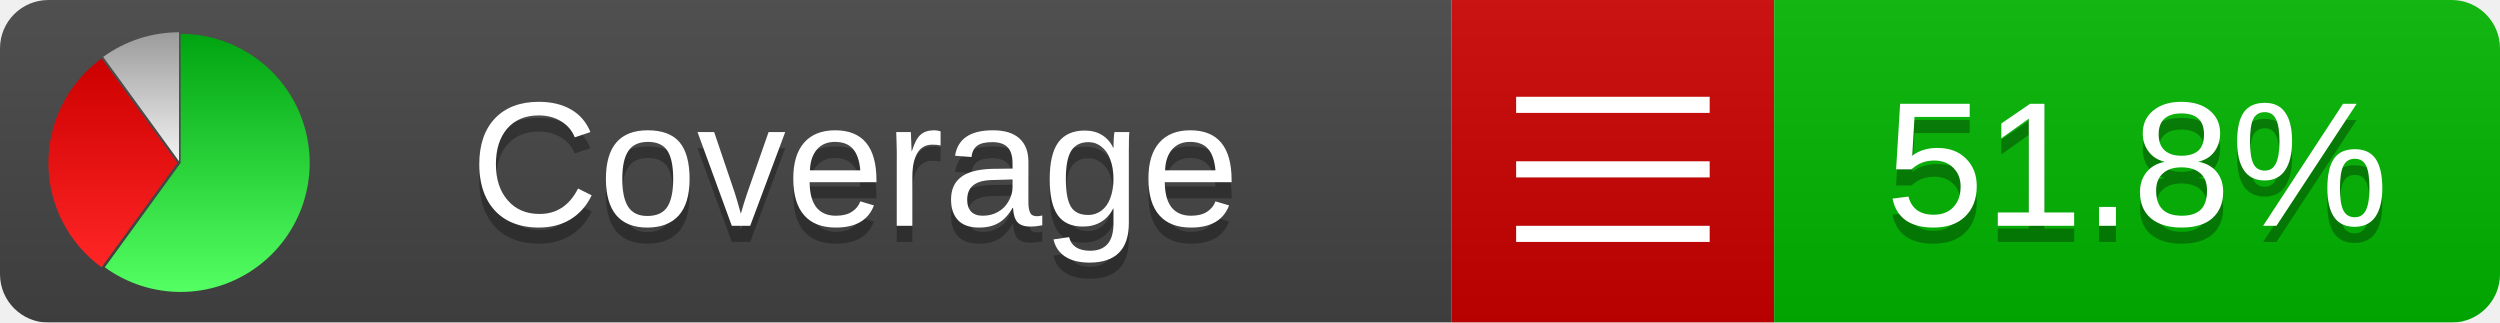
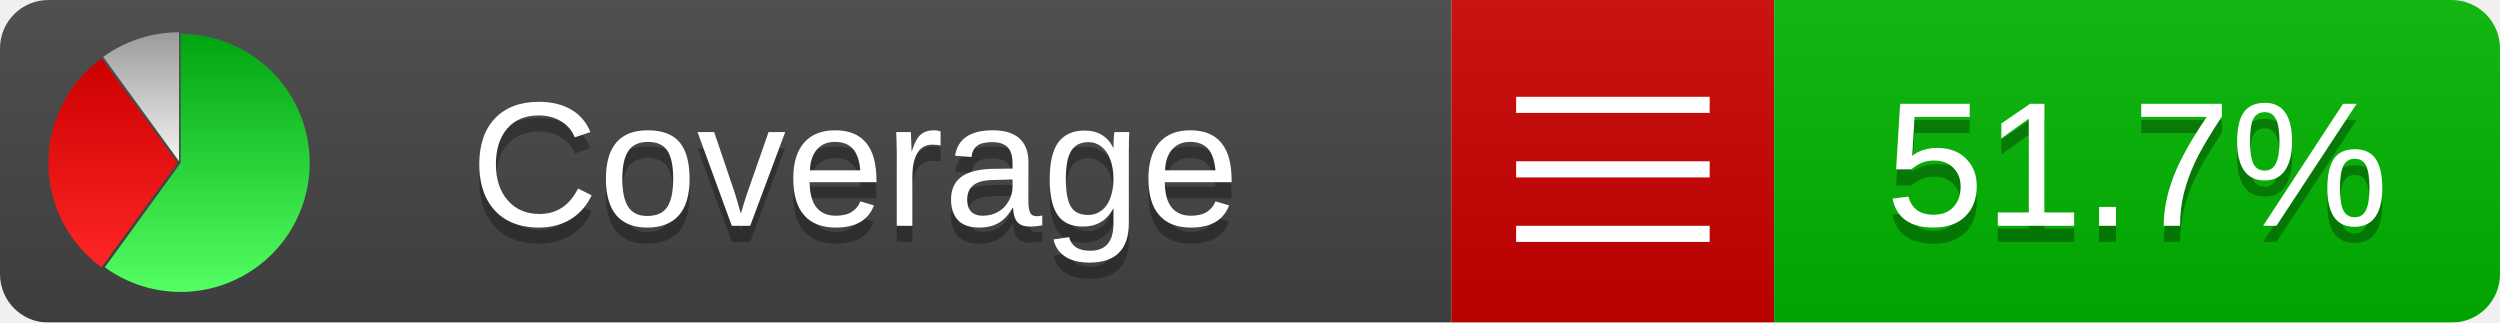
<svg xmlns="http://www.w3.org/2000/svg" xmlns:xlink="http://www.w3.org/1999/xlink" width="155" height="20">
  <style type="text/css">
          
            @keyframes fadeout {
              0 % { visibility: visible; opacity: 1; }
              40% { visibility: visible; opacity: 1; }
              50% { visibility: hidden; opacity: 0; }
              90% { visibility: hidden; opacity: 0; }
              100% { visibility: visible; opacity: 1; }
            }
            @keyframes fadein {
              0% { visibility: hidden; opacity: 0; }
              40% { visibility: hidden; opacity: 0; }
              50% { visibility: visible; opacity: 1; }
              90% { visibility: visible; opacity: 1; }
              100% { visibility: hidden; opacity: 0; }
            }
            .linecoverage {
                animation-duration: 10s;
                animation-name: fadeout;
                animation-iteration-count: infinite;
            }
            .branchcoverage {
                animation-duration: 10s;
                animation-name: fadein;
                animation-iteration-count: infinite;
            }
          
    </style>
  <defs>
    <linearGradient id="gradient" x2="0" y2="100%">
      <stop offset="0" stop-color="#bbb" stop-opacity=".1" />
      <stop offset="1" stop-opacity=".1" />
    </linearGradient>
    <linearGradient id="green" x2="0" y2="100%">
      <stop offset="0" stop-color="#00A410" />
      <stop offset="1" stop-color="#53FF63" />
    </linearGradient>
    <linearGradient id="red" x2="0" y2="100%">
      <stop offset="0" stop-color="#C00" />
      <stop offset="1" stop-color="#FF2525" />
    </linearGradient>
    <linearGradient id="gray" x2="0" y2="100%">
      <stop offset="0" stop-color="#9B9B9B" />
      <stop offset="1" stop-color="#F3F3F3" />
    </linearGradient>
    <mask id="mask">
      <rect width="155" height="20" rx="3" fill="#fff" />
    </mask>
    <g id="icon">
      <path style="fill:url(#green);" d="M205,202.5 l0,-200 a200,200 0 1,1 -117.558,361.803 z" />
      <path style="fill:url(#red);" d="M200,202.5 l-117.558,161.803 a200,200 0 0,1 0,-323.607 z" />
      <path style="fill:url(#gray);" d="M202.5,200 l-117.558,-161.803 a200,200 0 0,1 117.558,-38.196 z" />
    </g>
  </defs>
  <g mask="url(#mask)">
    <rect x="0" y="0" width="90" height="20" fill="#444" />
    <rect x="90" y="0" width="20" height="20" fill="#c00" />
    <rect x="110" y="0" width="45" height="20" fill="#00B600" />
    <rect x="0" y="0" width="155" height="20" fill="url(#gradient)" />
  </g>
  <g>
    <path class="" stroke="#fff" d="M94 6.5 h12 M94 10.5 h12 M94 14.5 h12" />
  </g>
  <g fill="#fff" text-anchor="middle" font-family="Verdana,Arial,Geneva,sans-serif" font-size="11">
    <a xlink:href="https://github.com/danielpalme/ReportGenerator" target="_top">
      <use xlink:href="#icon" transform="translate(3,2) scale(.04)" />
    </a>
    <text x="53" y="15" fill="#010101" fill-opacity=".3">Coverage</text>
    <text x="53" y="14" fill="#fff">Coverage</text>
-     <text class="" x="132.5" y="15" fill="#010101" fill-opacity=".3">51.8%</text>
-     <text class="" x="132.5" y="14">51.8%</text>
+     <text class="" x="132.5" y="15" fill="#010101" fill-opacity=".3">51.7%</text>
+     <text class="" x="132.5" y="14">51.7%</text>
  </g>
  <g>
    <rect class="" x="90" y="0" width="65" height="20" fill-opacity="0" />
  </g>
</svg>
